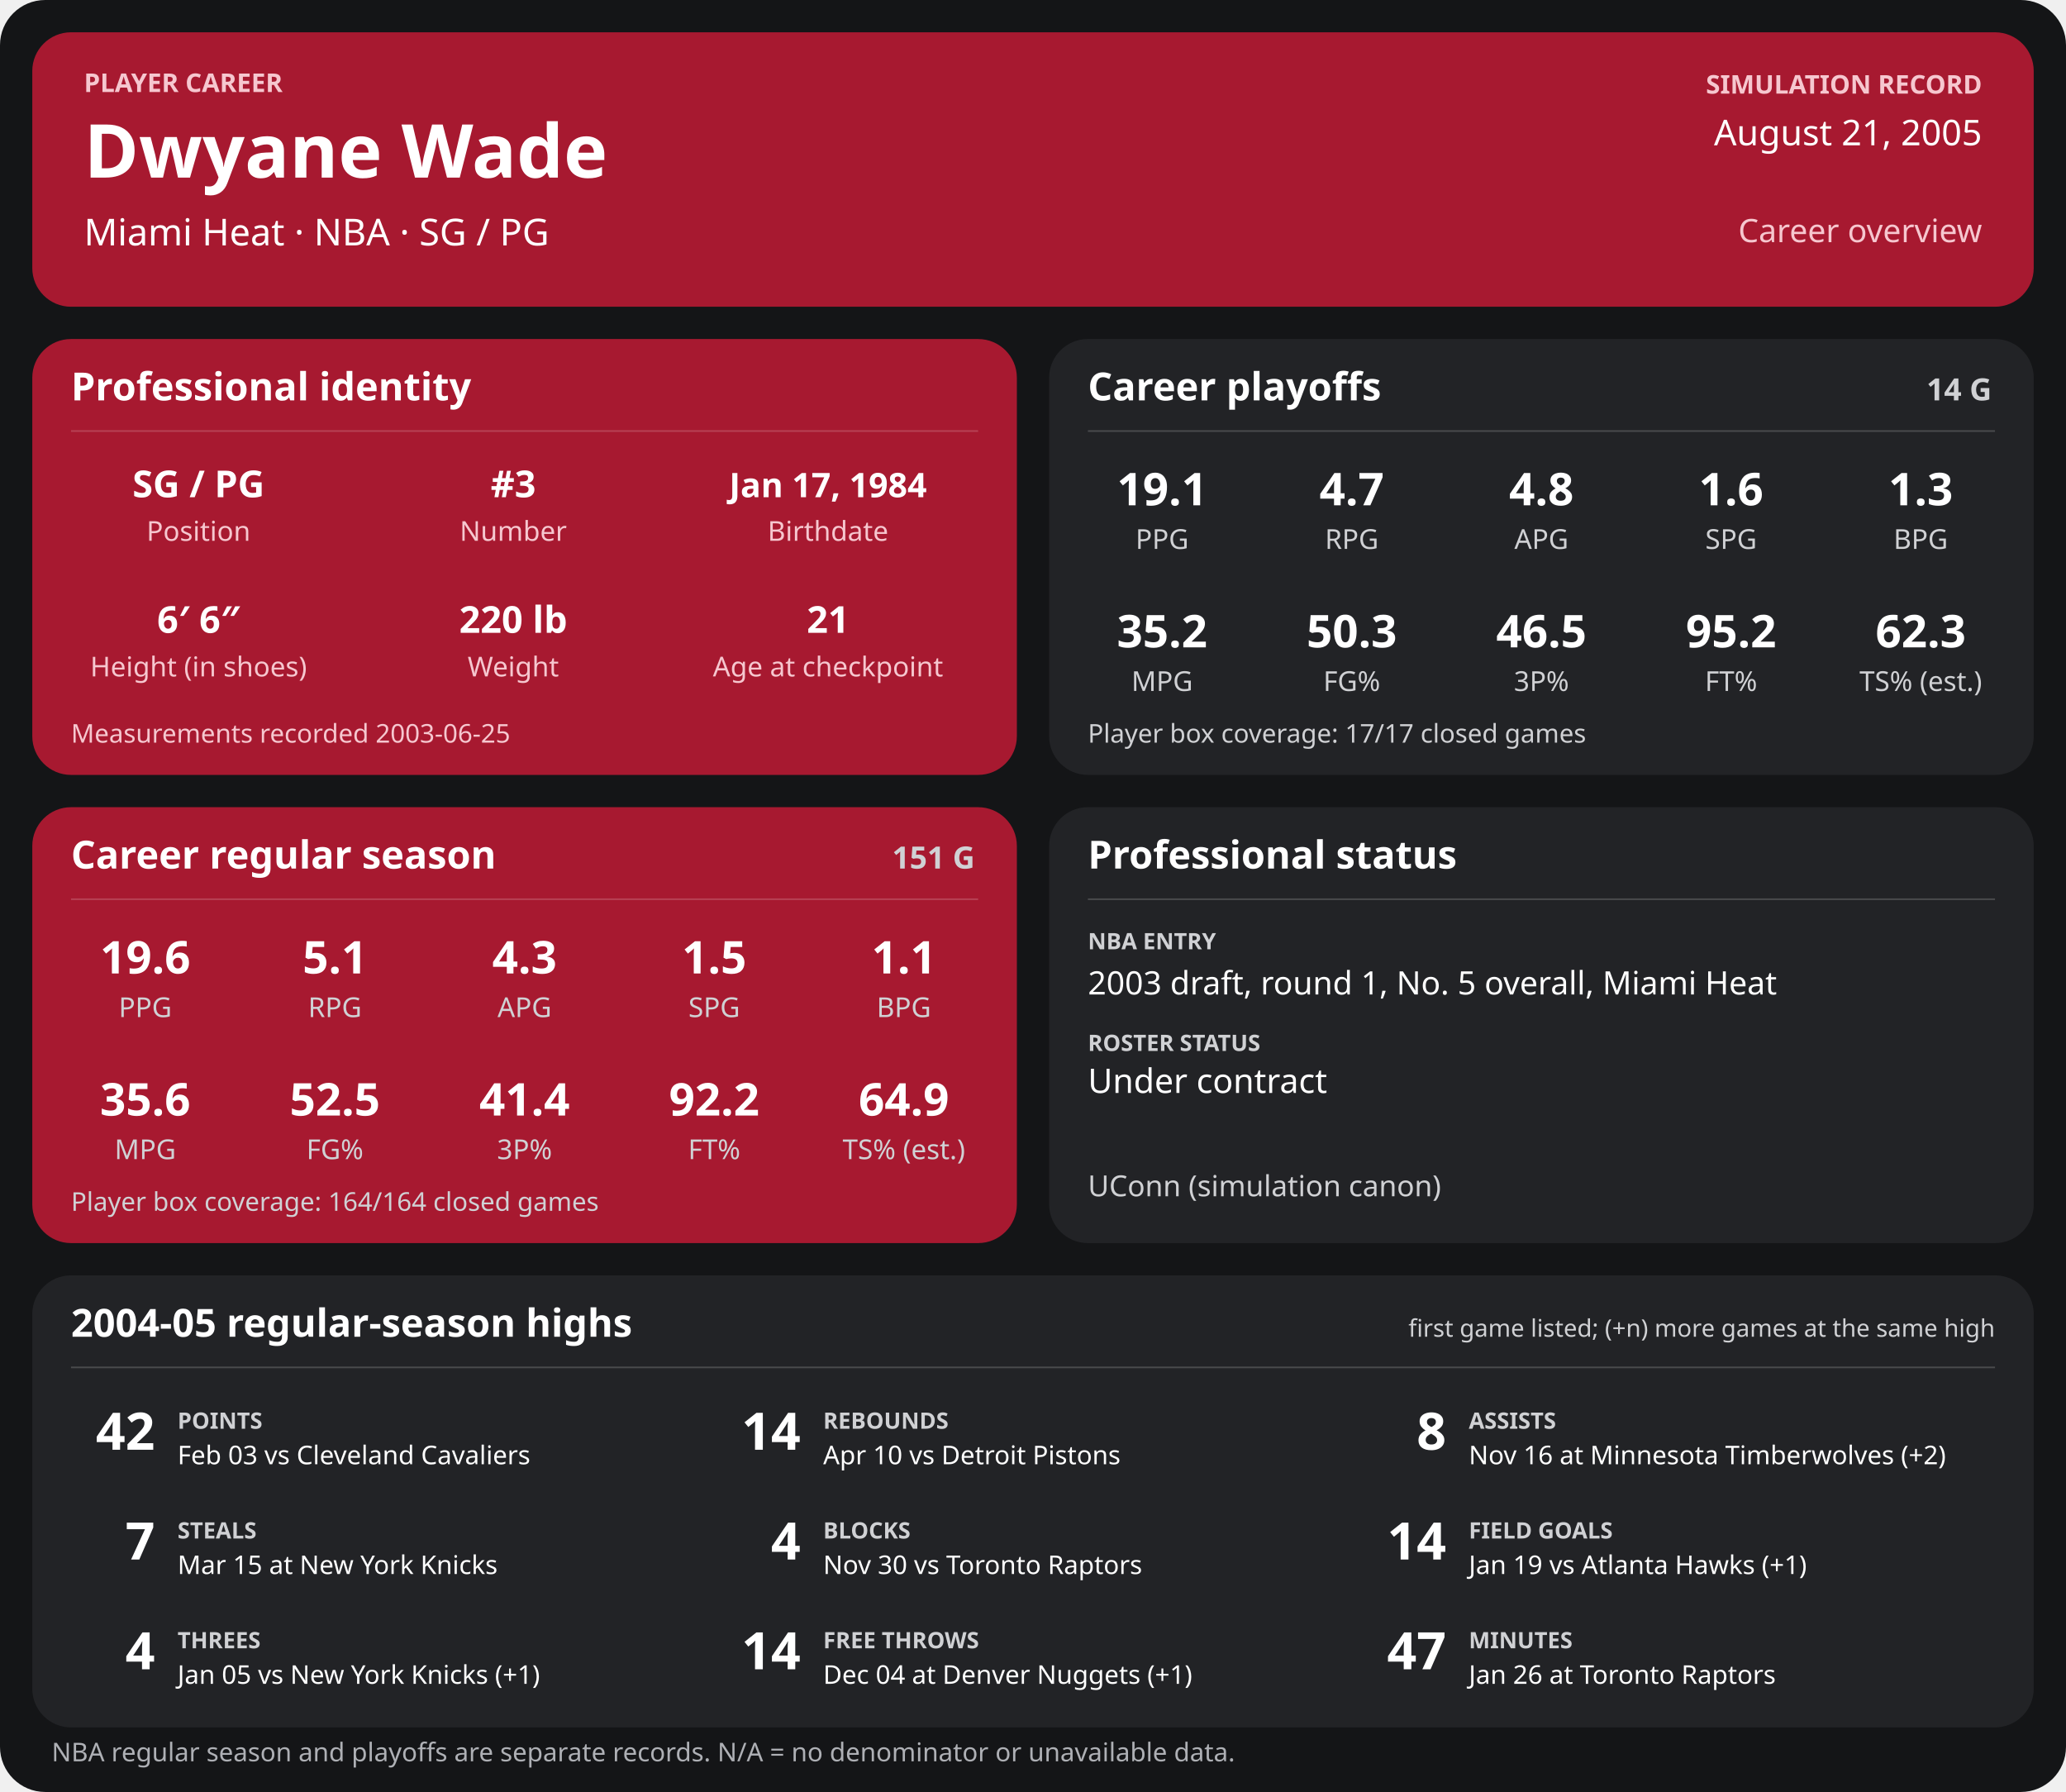
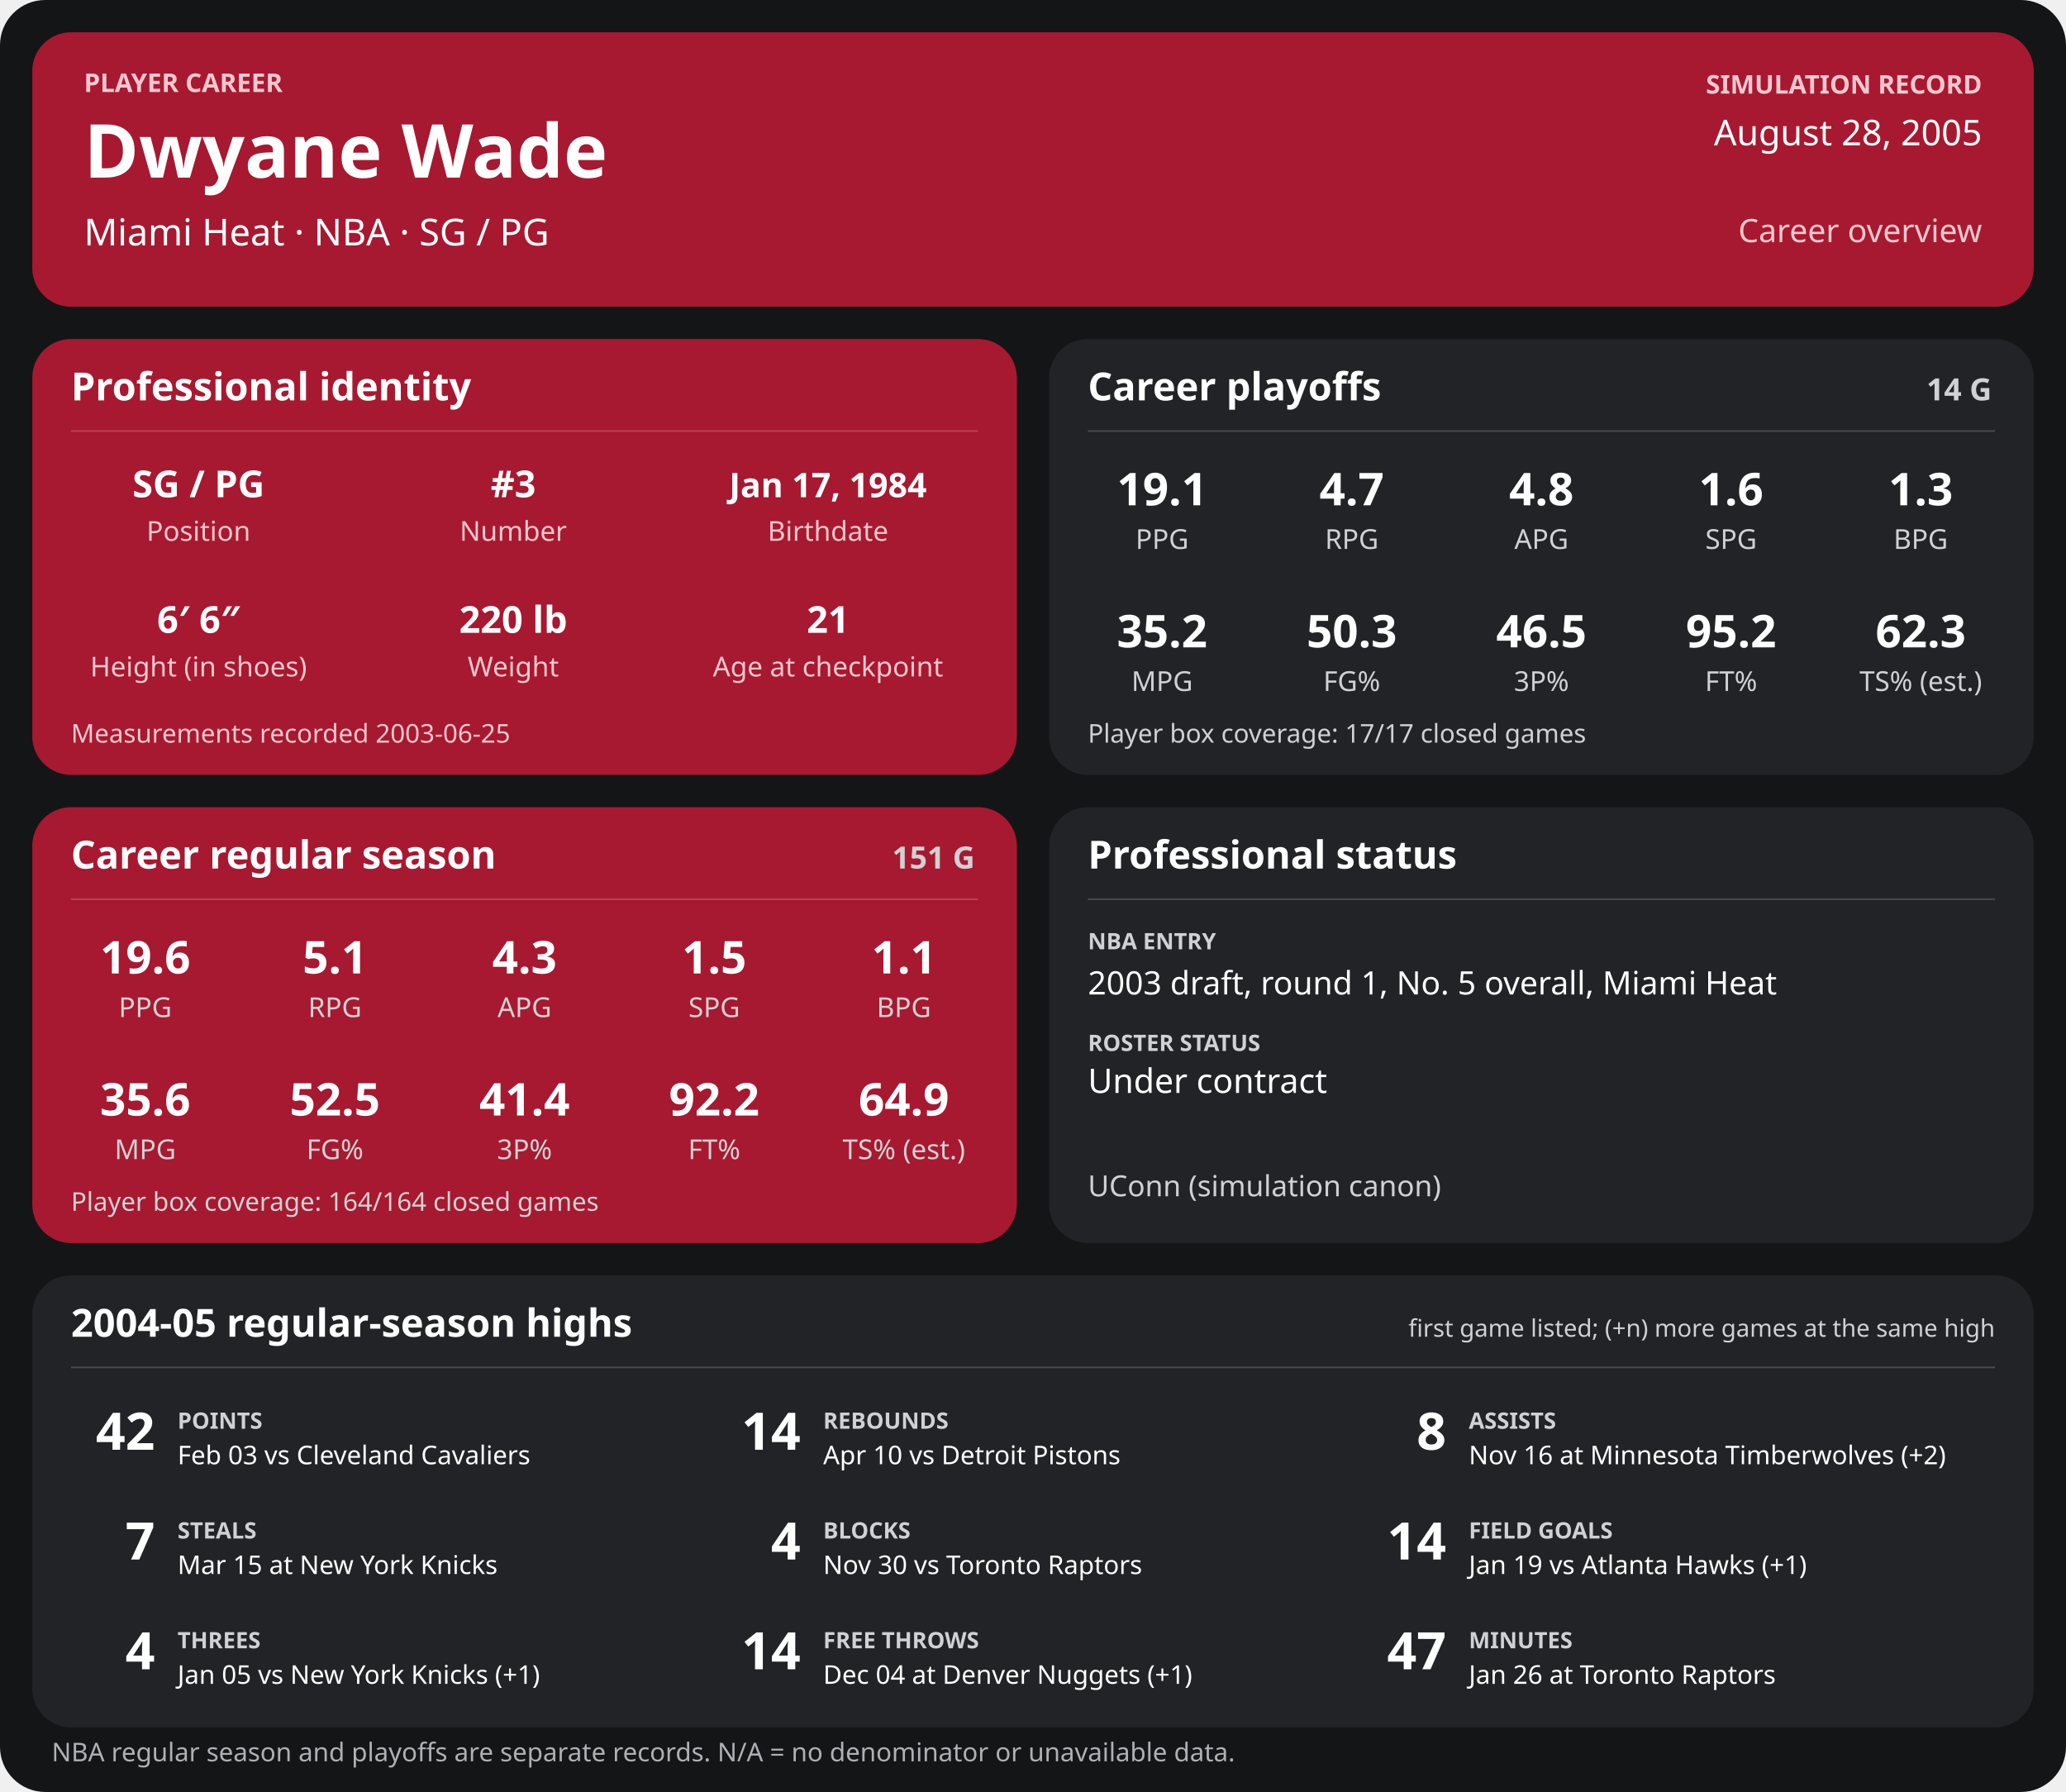
<svg xmlns="http://www.w3.org/2000/svg" width="1280" height="1110" viewBox="0 0 1280 1110" role="img" aria-labelledby="title desc">
  <rect width="1280" height="1110" rx="28" fill="#141517" />
  <g>
    <rect x="20" y="20" width="1240" height="170" rx="24" fill="#a71930" />
    <text x="52" y="57" font-family="sans-serif" fill="#f6c7cf" font-size="16" font-weight="700" text-anchor="start">PLAYER CAREER</text>
    <text x="52" y="110" font-family="sans-serif" fill="#ffffff" font-size="46" font-weight="700" text-anchor="start">Dwyane Wade</text>
    <text x="52" y="152" font-family="sans-serif" fill="#ffffff" font-size="23" font-weight="400" text-anchor="start">Miami Heat  ·  NBA  ·  SG / PG</text>
    <text x="1228" y="58" font-family="sans-serif" fill="#f6c7cf" font-size="16" font-weight="700" text-anchor="end">SIMULATION RECORD</text>
-     <text x="1228" y="90" font-family="sans-serif" fill="#ffffff" font-size="22" font-weight="500" text-anchor="end">August 21, 2005</text>
+     <text x="1228" y="90" font-family="sans-serif" fill="#ffffff" font-size="22" font-weight="500" text-anchor="end">August 28, 2005</text>
    <text x="1228" y="150" font-family="sans-serif" fill="#f6c7cf" font-size="20" font-weight="500" text-anchor="end">Career overview</text>
    <rect x="20" y="210" width="610" height="270" rx="24" fill="#a71930" />
    <text x="44" y="248" font-family="sans-serif" fill="#ffffff" font-size="24" font-weight="700" text-anchor="start">Professional identity</text>
    <line x1="44" y1="267" x2="606" y2="267" stroke="#ffffff" stroke-opacity="0.18" />
    <text x="123" y="308" font-family="sans-serif" fill="#ffffff" font-size="23" font-weight="600" text-anchor="middle">SG / PG</text>
    <text x="123" y="335" font-family="sans-serif" fill="#f6c7cf" font-size="17" font-weight="400" text-anchor="middle">Position</text>
    <text x="318" y="308" font-family="sans-serif" fill="#ffffff" font-size="23" font-weight="600" text-anchor="middle">#3</text>
    <text x="318" y="335" font-family="sans-serif" fill="#f6c7cf" font-size="17" font-weight="400" text-anchor="middle">Number</text>
    <text x="513" y="308" font-family="sans-serif" fill="#ffffff" font-size="21" font-weight="600" text-anchor="middle">Jan 17, 1984</text>
    <text x="513" y="335" font-family="sans-serif" fill="#f6c7cf" font-size="17" font-weight="400" text-anchor="middle">Birthdate</text>
    <text x="123" y="392" font-family="sans-serif" fill="#ffffff" font-size="23" font-weight="600" text-anchor="middle">6′ 6″</text>
    <text x="123" y="419" font-family="sans-serif" fill="#f6c7cf" font-size="17" font-weight="400" text-anchor="middle">Height (in shoes)</text>
    <text x="318" y="392" font-family="sans-serif" fill="#ffffff" font-size="23" font-weight="600" text-anchor="middle">220 lb</text>
    <text x="318" y="419" font-family="sans-serif" fill="#f6c7cf" font-size="17" font-weight="400" text-anchor="middle">Weight</text>
    <text x="513" y="392" font-family="sans-serif" fill="#ffffff" font-size="23" font-weight="600" text-anchor="middle">21</text>
    <text x="513" y="419" font-family="sans-serif" fill="#f6c7cf" font-size="17" font-weight="400" text-anchor="middle">Age at checkpoint</text>
    <text x="44" y="460" font-family="sans-serif" fill="#f6c7cf" font-size="16" font-weight="400" text-anchor="start">Measurements recorded 2003-06-25</text>
    <rect x="650" y="210" width="610" height="270" rx="24" fill="#222326" />
    <text x="674" y="248" font-family="sans-serif" fill="#ffffff" font-size="24" font-weight="700" text-anchor="start">Career playoffs</text>
    <text x="1234" y="248" font-family="sans-serif" fill="#d0d1d4" font-size="19" font-weight="700" text-anchor="end">14 G</text>
    <line x1="674" y1="267" x2="1236" y2="267" stroke="#ffffff" stroke-opacity="0.18" />
    <text x="720.0" y="313" font-family="sans-serif" fill="#ffffff" font-size="28" font-weight="600" text-anchor="middle">19.1</text>
    <text x="720.0" y="340" font-family="sans-serif" fill="#d0d1d4" font-size="17" font-weight="400" text-anchor="middle">PPG</text>
    <text x="837.5" y="313" font-family="sans-serif" fill="#ffffff" font-size="28" font-weight="600" text-anchor="middle">4.7</text>
    <text x="837.5" y="340" font-family="sans-serif" fill="#d0d1d4" font-size="17" font-weight="400" text-anchor="middle">RPG</text>
    <text x="955.0" y="313" font-family="sans-serif" fill="#ffffff" font-size="28" font-weight="600" text-anchor="middle">4.8</text>
    <text x="955.0" y="340" font-family="sans-serif" fill="#d0d1d4" font-size="17" font-weight="400" text-anchor="middle">APG</text>
    <text x="1072.5" y="313" font-family="sans-serif" fill="#ffffff" font-size="28" font-weight="600" text-anchor="middle">1.6</text>
    <text x="1072.5" y="340" font-family="sans-serif" fill="#d0d1d4" font-size="17" font-weight="400" text-anchor="middle">SPG</text>
    <text x="1190.0" y="313" font-family="sans-serif" fill="#ffffff" font-size="28" font-weight="600" text-anchor="middle">1.3</text>
    <text x="1190.0" y="340" font-family="sans-serif" fill="#d0d1d4" font-size="17" font-weight="400" text-anchor="middle">BPG</text>
    <text x="720.0" y="401" font-family="sans-serif" fill="#ffffff" font-size="28" font-weight="600" text-anchor="middle">35.2</text>
    <text x="720.0" y="428" font-family="sans-serif" fill="#d0d1d4" font-size="17" font-weight="400" text-anchor="middle">MPG</text>
    <text x="837.5" y="401" font-family="sans-serif" fill="#ffffff" font-size="28" font-weight="600" text-anchor="middle">50.3</text>
    <text x="837.5" y="428" font-family="sans-serif" fill="#d0d1d4" font-size="17" font-weight="400" text-anchor="middle">FG%</text>
    <text x="955.0" y="401" font-family="sans-serif" fill="#ffffff" font-size="28" font-weight="600" text-anchor="middle">46.5</text>
    <text x="955.0" y="428" font-family="sans-serif" fill="#d0d1d4" font-size="17" font-weight="400" text-anchor="middle">3P%</text>
    <text x="1072.5" y="401" font-family="sans-serif" fill="#ffffff" font-size="28" font-weight="600" text-anchor="middle">95.2</text>
    <text x="1072.5" y="428" font-family="sans-serif" fill="#d0d1d4" font-size="17" font-weight="400" text-anchor="middle">FT%</text>
    <text x="1190.0" y="401" font-family="sans-serif" fill="#ffffff" font-size="28" font-weight="600" text-anchor="middle">62.3</text>
    <text x="1190.0" y="428" font-family="sans-serif" fill="#d0d1d4" font-size="17" font-weight="400" text-anchor="middle">TS% (est.)</text>
    <text x="674" y="460" font-family="sans-serif" fill="#d0d1d4" font-size="16" font-weight="400" text-anchor="start">Player box coverage: 17/17 closed games</text>
    <rect x="20" y="500" width="610" height="270" rx="24" fill="#a71930" />
    <text x="44" y="538" font-family="sans-serif" fill="#ffffff" font-size="24" font-weight="700" text-anchor="start">Career regular season</text>
    <text x="604" y="538" font-family="sans-serif" fill="#d0d1d4" font-size="19" font-weight="700" text-anchor="end">151 G</text>
    <line x1="44" y1="557" x2="606" y2="557" stroke="#ffffff" stroke-opacity="0.18" />
    <text x="90.0" y="603" font-family="sans-serif" fill="#ffffff" font-size="28" font-weight="600" text-anchor="middle">19.6</text>
    <text x="90.0" y="630" font-family="sans-serif" fill="#d0d1d4" font-size="17" font-weight="400" text-anchor="middle">PPG</text>
    <text x="207.5" y="603" font-family="sans-serif" fill="#ffffff" font-size="28" font-weight="600" text-anchor="middle">5.1</text>
    <text x="207.5" y="630" font-family="sans-serif" fill="#d0d1d4" font-size="17" font-weight="400" text-anchor="middle">RPG</text>
    <text x="325.0" y="603" font-family="sans-serif" fill="#ffffff" font-size="28" font-weight="600" text-anchor="middle">4.3</text>
    <text x="325.0" y="630" font-family="sans-serif" fill="#d0d1d4" font-size="17" font-weight="400" text-anchor="middle">APG</text>
    <text x="442.5" y="603" font-family="sans-serif" fill="#ffffff" font-size="28" font-weight="600" text-anchor="middle">1.5</text>
    <text x="442.5" y="630" font-family="sans-serif" fill="#d0d1d4" font-size="17" font-weight="400" text-anchor="middle">SPG</text>
    <text x="560.0" y="603" font-family="sans-serif" fill="#ffffff" font-size="28" font-weight="600" text-anchor="middle">1.1</text>
    <text x="560.0" y="630" font-family="sans-serif" fill="#d0d1d4" font-size="17" font-weight="400" text-anchor="middle">BPG</text>
    <text x="90.0" y="691" font-family="sans-serif" fill="#ffffff" font-size="28" font-weight="600" text-anchor="middle">35.6</text>
    <text x="90.0" y="718" font-family="sans-serif" fill="#d0d1d4" font-size="17" font-weight="400" text-anchor="middle">MPG</text>
    <text x="207.5" y="691" font-family="sans-serif" fill="#ffffff" font-size="28" font-weight="600" text-anchor="middle">52.5</text>
    <text x="207.5" y="718" font-family="sans-serif" fill="#d0d1d4" font-size="17" font-weight="400" text-anchor="middle">FG%</text>
    <text x="325.0" y="691" font-family="sans-serif" fill="#ffffff" font-size="28" font-weight="600" text-anchor="middle">41.4</text>
    <text x="325.0" y="718" font-family="sans-serif" fill="#d0d1d4" font-size="17" font-weight="400" text-anchor="middle">3P%</text>
    <text x="442.5" y="691" font-family="sans-serif" fill="#ffffff" font-size="28" font-weight="600" text-anchor="middle">92.2</text>
    <text x="442.5" y="718" font-family="sans-serif" fill="#d0d1d4" font-size="17" font-weight="400" text-anchor="middle">FT%</text>
    <text x="560.0" y="691" font-family="sans-serif" fill="#ffffff" font-size="28" font-weight="600" text-anchor="middle">64.9</text>
    <text x="560.0" y="718" font-family="sans-serif" fill="#d0d1d4" font-size="17" font-weight="400" text-anchor="middle">TS% (est.)</text>
    <text x="44" y="750" font-family="sans-serif" fill="#d0d1d4" font-size="16" font-weight="400" text-anchor="start">Player box coverage: 164/164 closed games</text>
    <rect x="650" y="500" width="610" height="270" rx="24" fill="#222326" />
    <text x="674" y="538" font-family="sans-serif" fill="#ffffff" font-size="24" font-weight="700" text-anchor="start">Professional status</text>
    <line x1="674" y1="557" x2="1236" y2="557" stroke="#ffffff" stroke-opacity="0.18" />
    <text x="674" y="588" font-family="sans-serif" fill="#d0d1d4" font-size="14" font-weight="700" text-anchor="start">NBA ENTRY</text>
    <text x="674" y="616" font-family="sans-serif" fill="#ffffff" font-size="20" font-weight="500" text-anchor="start">2003 draft, round 1, No. 5 overall, Miami Heat</text>
    <text x="674" y="651" font-family="sans-serif" fill="#d0d1d4" font-size="14" font-weight="700" text-anchor="start">ROSTER STATUS</text>
    <text x="674" y="677" font-family="sans-serif" fill="#ffffff" font-size="21" font-weight="500" text-anchor="start">Under contract</text>
    <text x="674" y="741" font-family="sans-serif" fill="#d0d1d4" font-size="18" font-weight="400" text-anchor="start">UConn (simulation canon)</text>
    <rect x="20" y="790" width="1240" height="280" rx="24" fill="#222326" />
    <text x="44" y="828" font-family="sans-serif" fill="#ffffff" font-size="24" font-weight="700" text-anchor="start">2004-05 regular-season highs</text>
    <text x="1236" y="828" font-family="sans-serif" fill="#d0d1d4" font-size="15" font-weight="400" text-anchor="end">first game listed; (+n) more games at the same high</text>
    <line x1="44" y1="847" x2="1236" y2="847" stroke="#ffffff" stroke-opacity="0.18" />
    <text x="96" y="898" font-family="sans-serif" fill="#ffffff" font-size="32" font-weight="700" text-anchor="end">42</text>
    <text x="110" y="885" font-family="sans-serif" fill="#d0d1d4" font-size="14" font-weight="700" text-anchor="start">POINTS</text>
    <text x="110" y="907" font-family="sans-serif" fill="#ffffff" font-size="16" font-weight="400" text-anchor="start">Feb 03 vs Cleveland Cavaliers</text>
    <text x="496" y="898" font-family="sans-serif" fill="#ffffff" font-size="32" font-weight="700" text-anchor="end">14</text>
    <text x="510" y="885" font-family="sans-serif" fill="#d0d1d4" font-size="14" font-weight="700" text-anchor="start">REBOUNDS</text>
    <text x="510" y="907" font-family="sans-serif" fill="#ffffff" font-size="16" font-weight="400" text-anchor="start">Apr 10 vs Detroit Pistons</text>
    <text x="896" y="898" font-family="sans-serif" fill="#ffffff" font-size="32" font-weight="700" text-anchor="end">8</text>
    <text x="910" y="885" font-family="sans-serif" fill="#d0d1d4" font-size="14" font-weight="700" text-anchor="start">ASSISTS</text>
    <text x="910" y="907" font-family="sans-serif" fill="#ffffff" font-size="16" font-weight="400" text-anchor="start">Nov 16 at Minnesota Timberwolves (+2)</text>
    <text x="96" y="966" font-family="sans-serif" fill="#ffffff" font-size="32" font-weight="700" text-anchor="end">7</text>
    <text x="110" y="953" font-family="sans-serif" fill="#d0d1d4" font-size="14" font-weight="700" text-anchor="start">STEALS</text>
    <text x="110" y="975" font-family="sans-serif" fill="#ffffff" font-size="16" font-weight="400" text-anchor="start">Mar 15 at New York Knicks</text>
    <text x="496" y="966" font-family="sans-serif" fill="#ffffff" font-size="32" font-weight="700" text-anchor="end">4</text>
    <text x="510" y="953" font-family="sans-serif" fill="#d0d1d4" font-size="14" font-weight="700" text-anchor="start">BLOCKS</text>
    <text x="510" y="975" font-family="sans-serif" fill="#ffffff" font-size="16" font-weight="400" text-anchor="start">Nov 30 vs Toronto Raptors</text>
    <text x="896" y="966" font-family="sans-serif" fill="#ffffff" font-size="32" font-weight="700" text-anchor="end">14</text>
    <text x="910" y="953" font-family="sans-serif" fill="#d0d1d4" font-size="14" font-weight="700" text-anchor="start">FIELD GOALS</text>
    <text x="910" y="975" font-family="sans-serif" fill="#ffffff" font-size="16" font-weight="400" text-anchor="start">Jan 19 vs Atlanta Hawks (+1)</text>
    <text x="96" y="1034" font-family="sans-serif" fill="#ffffff" font-size="32" font-weight="700" text-anchor="end">4</text>
    <text x="110" y="1021" font-family="sans-serif" fill="#d0d1d4" font-size="14" font-weight="700" text-anchor="start">THREES</text>
    <text x="110" y="1043" font-family="sans-serif" fill="#ffffff" font-size="16" font-weight="400" text-anchor="start">Jan 05 vs New York Knicks (+1)</text>
    <text x="496" y="1034" font-family="sans-serif" fill="#ffffff" font-size="32" font-weight="700" text-anchor="end">14</text>
    <text x="510" y="1021" font-family="sans-serif" fill="#d0d1d4" font-size="14" font-weight="700" text-anchor="start">FREE THROWS</text>
    <text x="510" y="1043" font-family="sans-serif" fill="#ffffff" font-size="16" font-weight="400" text-anchor="start">Dec 04 at Denver Nuggets (+1)</text>
    <text x="896" y="1034" font-family="sans-serif" fill="#ffffff" font-size="32" font-weight="700" text-anchor="end">47</text>
    <text x="910" y="1021" font-family="sans-serif" fill="#d0d1d4" font-size="14" font-weight="700" text-anchor="start">MINUTES</text>
    <text x="910" y="1043" font-family="sans-serif" fill="#ffffff" font-size="16" font-weight="400" text-anchor="start">Jan 26 at Toronto Raptors</text>
    <text x="32" y="1091" font-family="sans-serif" fill="#aeb0b5" font-size="16" font-weight="400" text-anchor="start">NBA regular season and playoffs are separate records. N/A = no denominator or unavailable data.</text>
  </g>
</svg>
